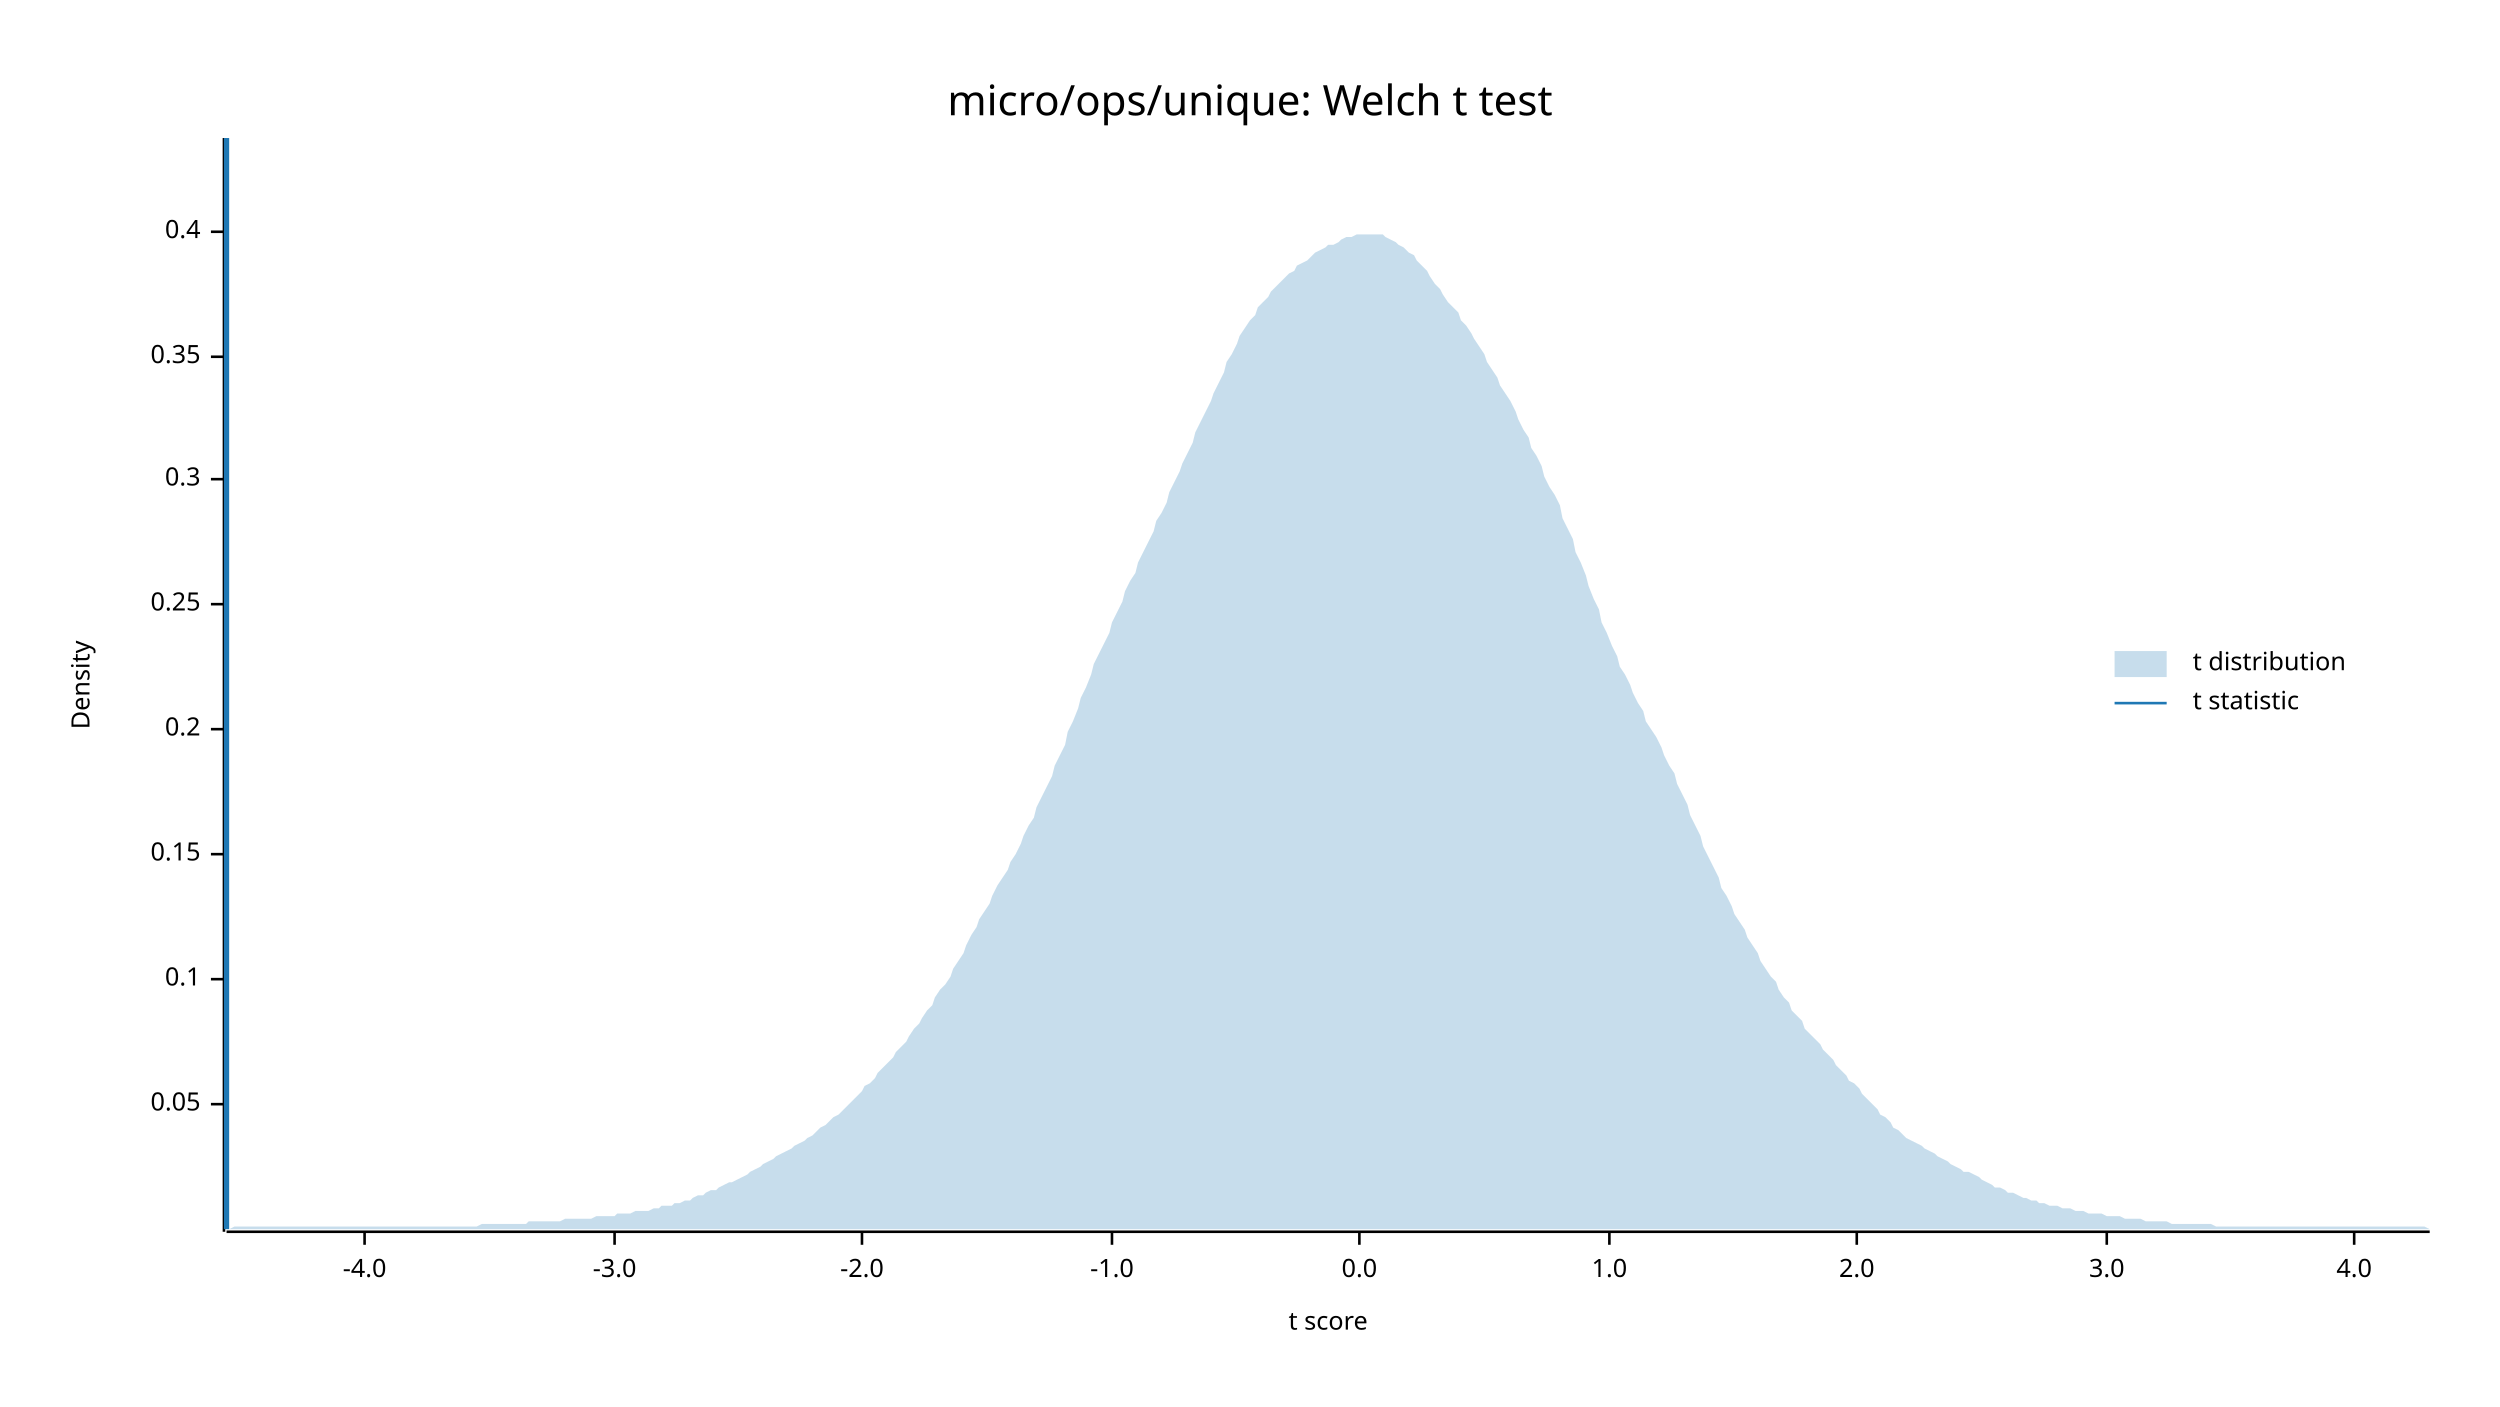
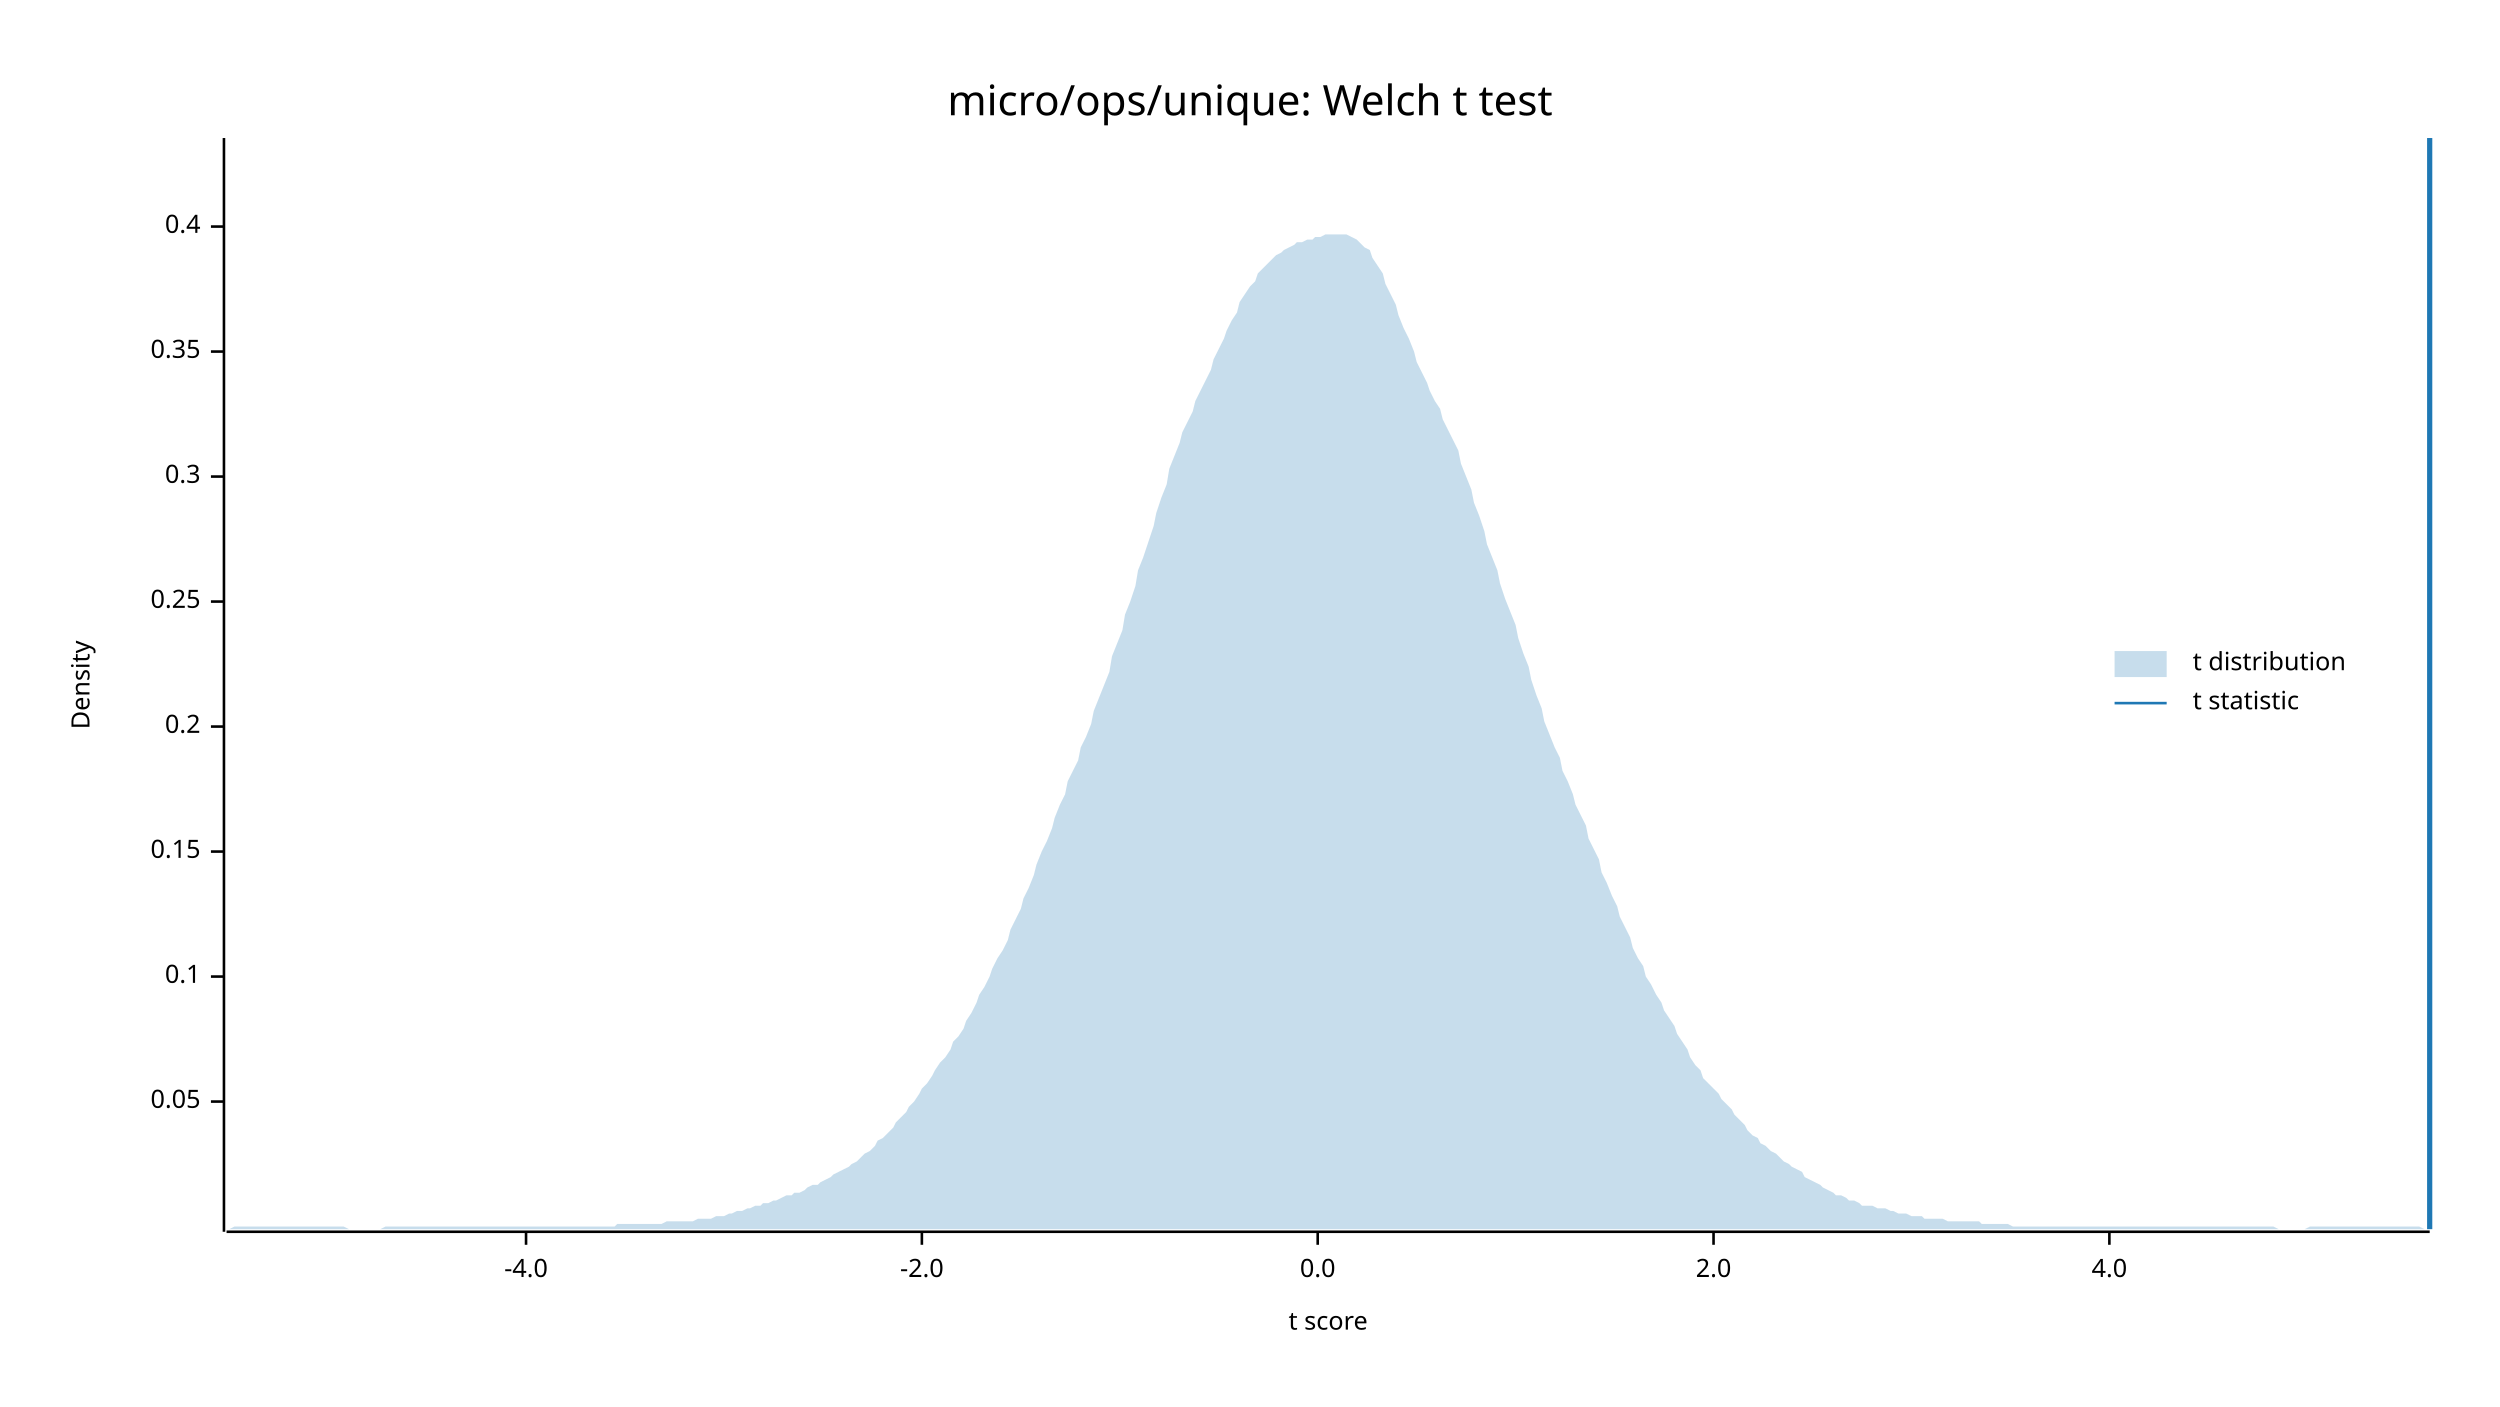
<svg xmlns="http://www.w3.org/2000/svg" width="960" height="540" viewBox="0 0 960 540">
  <text x="480" y="32" dy="0.76em" text-anchor="middle" font-family="sans-serif" font-size="16.129" opacity="1" fill="#000000">
micro/ops/unique: Welch t test
</text>
  <text x="27" y="263" dy="0.76em" text-anchor="middle" font-family="sans-serif" font-size="9.677" opacity="1" fill="#000000" transform="rotate(270, 27, 263)">
Density
</text>
  <text x="510" y="513" dy="-0.5ex" text-anchor="middle" font-family="sans-serif" font-size="9.677" opacity="1" fill="#000000">
t score
</text>
  <polyline fill="none" opacity="1" stroke="#000000" stroke-width="1" points="86,53 86,473 " />
-   <text x="77" y="424" dy="0.5ex" text-anchor="end" font-family="sans-serif" font-size="9.677" opacity="1" fill="#000000">
+   <text x="77" y="423" dy="0.5ex" text-anchor="end" font-family="sans-serif" font-size="9.677" opacity="1" fill="#000000">
0.05
</text>
-   <polyline fill="none" opacity="1" stroke="#000000" stroke-width="1" points="81,424 86,424 " />
-   <text x="77" y="376" dy="0.5ex" text-anchor="end" font-family="sans-serif" font-size="9.677" opacity="1" fill="#000000">
+   <polyline fill="none" opacity="1" stroke="#000000" stroke-width="1" points="81,423 86,423 " />
+   <text x="77" y="375" dy="0.5ex" text-anchor="end" font-family="sans-serif" font-size="9.677" opacity="1" fill="#000000">
0.1
</text>
-   <polyline fill="none" opacity="1" stroke="#000000" stroke-width="1" points="81,376 86,376 " />
-   <text x="77" y="328" dy="0.5ex" text-anchor="end" font-family="sans-serif" font-size="9.677" opacity="1" fill="#000000">
+   <polyline fill="none" opacity="1" stroke="#000000" stroke-width="1" points="81,375 86,375 " />
+   <text x="77" y="327" dy="0.5ex" text-anchor="end" font-family="sans-serif" font-size="9.677" opacity="1" fill="#000000">
0.15
</text>
-   <polyline fill="none" opacity="1" stroke="#000000" stroke-width="1" points="81,328 86,328 " />
-   <text x="77" y="280" dy="0.5ex" text-anchor="end" font-family="sans-serif" font-size="9.677" opacity="1" fill="#000000">
+   <polyline fill="none" opacity="1" stroke="#000000" stroke-width="1" points="81,327 86,327 " />
+   <text x="77" y="279" dy="0.5ex" text-anchor="end" font-family="sans-serif" font-size="9.677" opacity="1" fill="#000000">
0.2
</text>
-   <polyline fill="none" opacity="1" stroke="#000000" stroke-width="1" points="81,280 86,280 " />
-   <text x="77" y="232" dy="0.5ex" text-anchor="end" font-family="sans-serif" font-size="9.677" opacity="1" fill="#000000">
+   <polyline fill="none" opacity="1" stroke="#000000" stroke-width="1" points="81,279 86,279 " />
+   <text x="77" y="231" dy="0.5ex" text-anchor="end" font-family="sans-serif" font-size="9.677" opacity="1" fill="#000000">
0.25
</text>
-   <polyline fill="none" opacity="1" stroke="#000000" stroke-width="1" points="81,232 86,232 " />
-   <text x="77" y="184" dy="0.5ex" text-anchor="end" font-family="sans-serif" font-size="9.677" opacity="1" fill="#000000">
+   <polyline fill="none" opacity="1" stroke="#000000" stroke-width="1" points="81,231 86,231 " />
+   <text x="77" y="183" dy="0.5ex" text-anchor="end" font-family="sans-serif" font-size="9.677" opacity="1" fill="#000000">
0.3
</text>
-   <polyline fill="none" opacity="1" stroke="#000000" stroke-width="1" points="81,184 86,184 " />
-   <text x="77" y="137" dy="0.5ex" text-anchor="end" font-family="sans-serif" font-size="9.677" opacity="1" fill="#000000">
+   <polyline fill="none" opacity="1" stroke="#000000" stroke-width="1" points="81,183 86,183 " />
+   <text x="77" y="135" dy="0.5ex" text-anchor="end" font-family="sans-serif" font-size="9.677" opacity="1" fill="#000000">
0.35
</text>
-   <polyline fill="none" opacity="1" stroke="#000000" stroke-width="1" points="81,137 86,137 " />
-   <text x="77" y="89" dy="0.5ex" text-anchor="end" font-family="sans-serif" font-size="9.677" opacity="1" fill="#000000">
+   <polyline fill="none" opacity="1" stroke="#000000" stroke-width="1" points="81,135 86,135 " />
+   <text x="77" y="87" dy="0.5ex" text-anchor="end" font-family="sans-serif" font-size="9.677" opacity="1" fill="#000000">
0.4
</text>
-   <polyline fill="none" opacity="1" stroke="#000000" stroke-width="1" points="81,89 86,89 " />
+   <polyline fill="none" opacity="1" stroke="#000000" stroke-width="1" points="81,87 86,87 " />
  <polyline fill="none" opacity="1" stroke="#000000" stroke-width="1" points="87,473 933,473 " />
-   <text x="140" y="483" dy="0.76em" text-anchor="middle" font-family="sans-serif" font-size="9.677" opacity="1" fill="#000000">
+   <text x="202" y="483" dy="0.76em" text-anchor="middle" font-family="sans-serif" font-size="9.677" opacity="1" fill="#000000">
-4.0
</text>
-   <polyline fill="none" opacity="1" stroke="#000000" stroke-width="1" points="140,473 140,478 " />
-   <text x="236" y="483" dy="0.76em" text-anchor="middle" font-family="sans-serif" font-size="9.677" opacity="1" fill="#000000">
- -3.0
- </text>
-   <polyline fill="none" opacity="1" stroke="#000000" stroke-width="1" points="236,473 236,478 " />
-   <text x="331" y="483" dy="0.76em" text-anchor="middle" font-family="sans-serif" font-size="9.677" opacity="1" fill="#000000">
+   <polyline fill="none" opacity="1" stroke="#000000" stroke-width="1" points="202,473 202,478 " />
+   <text x="354" y="483" dy="0.76em" text-anchor="middle" font-family="sans-serif" font-size="9.677" opacity="1" fill="#000000">
-2.0
</text>
-   <polyline fill="none" opacity="1" stroke="#000000" stroke-width="1" points="331,473 331,478 " />
-   <text x="427" y="483" dy="0.76em" text-anchor="middle" font-family="sans-serif" font-size="9.677" opacity="1" fill="#000000">
- -1.0
- </text>
-   <polyline fill="none" opacity="1" stroke="#000000" stroke-width="1" points="427,473 427,478 " />
-   <text x="522" y="483" dy="0.76em" text-anchor="middle" font-family="sans-serif" font-size="9.677" opacity="1" fill="#000000">
+   <polyline fill="none" opacity="1" stroke="#000000" stroke-width="1" points="354,473 354,478 " />
+   <text x="506" y="483" dy="0.76em" text-anchor="middle" font-family="sans-serif" font-size="9.677" opacity="1" fill="#000000">
0.0
</text>
-   <polyline fill="none" opacity="1" stroke="#000000" stroke-width="1" points="522,473 522,478 " />
-   <text x="618" y="483" dy="0.76em" text-anchor="middle" font-family="sans-serif" font-size="9.677" opacity="1" fill="#000000">
- 1.0
- </text>
-   <polyline fill="none" opacity="1" stroke="#000000" stroke-width="1" points="618,473 618,478 " />
-   <text x="713" y="483" dy="0.76em" text-anchor="middle" font-family="sans-serif" font-size="9.677" opacity="1" fill="#000000">
+   <polyline fill="none" opacity="1" stroke="#000000" stroke-width="1" points="506,473 506,478 " />
+   <text x="658" y="483" dy="0.76em" text-anchor="middle" font-family="sans-serif" font-size="9.677" opacity="1" fill="#000000">
2.0
</text>
-   <polyline fill="none" opacity="1" stroke="#000000" stroke-width="1" points="713,473 713,478 " />
-   <text x="809" y="483" dy="0.76em" text-anchor="middle" font-family="sans-serif" font-size="9.677" opacity="1" fill="#000000">
- 3.0
- </text>
-   <polyline fill="none" opacity="1" stroke="#000000" stroke-width="1" points="809,473 809,478 " />
-   <text x="904" y="483" dy="0.76em" text-anchor="middle" font-family="sans-serif" font-size="9.677" opacity="1" fill="#000000">
+   <polyline fill="none" opacity="1" stroke="#000000" stroke-width="1" points="658,473 658,478 " />
+   <text x="810" y="483" dy="0.76em" text-anchor="middle" font-family="sans-serif" font-size="9.677" opacity="1" fill="#000000">
4.0
</text>
-   <polyline fill="none" opacity="1" stroke="#000000" stroke-width="1" points="904,473 904,478 " />
-   <polygon opacity="0.25" fill="#1F78B4" points="87,472 88,472 90,471 92,471 93,471 95,471 97,471 98,471 100,471 102,471 103,471 105,471 107,471 109,471 110,471 112,471 114,471 115,471 117,471 119,471 120,471 122,471 124,471 125,471 127,471 129,471 131,471 132,471 134,471 136,471 137,471 139,471 141,471 142,471 144,471 146,471 148,471 149,471 151,471 153,471 154,471 156,471 158,471 159,471 161,471 163,471 164,471 166,471 168,471 170,471 171,471 173,471 175,471 176,471 178,471 180,471 181,471 183,471 185,470 187,470 188,470 190,470 192,470 193,470 195,470 197,470 198,470 200,470 202,470 203,469 205,469 207,469 209,469 210,469 212,469 214,469 215,469 217,468 219,468 220,468 222,468 224,468 226,468 227,468 229,467 231,467 232,467 234,467 236,467 237,466 239,466 241,466 242,466 244,465 246,465 248,465 249,465 251,464 253,464 254,463 256,463 258,463 259,462 261,462 263,461 265,461 266,460 268,459 270,459 271,458 273,457 275,457 276,456 278,455 280,454 281,454 283,453 285,452 287,451 288,450 290,449 292,448 293,447 295,446 297,445 298,444 300,443 302,442 304,441 305,440 307,439 309,438 310,437 312,436 314,434 315,433 317,432 319,430 320,429 322,428 324,426 326,424 327,423 329,421 331,419 332,417 334,416 336,414 337,412 339,410 341,408 343,406 344,404 346,402 348,400 349,398 351,395 353,393 354,391 356,388 358,386 359,383 361,380 363,378 365,375 366,372 368,369 370,366 371,363 373,359 375,356 376,353 378,350 380,347 381,344 383,340 385,337 387,334 388,331 390,328 392,324 393,321 395,317 397,314 398,310 400,306 402,302 404,298 405,294 407,290 409,286 410,281 412,277 414,272 415,268 417,264 419,259 420,255 422,251 424,247 426,243 427,239 429,235 431,231 432,227 434,223 436,220 437,216 439,212 441,208 443,204 444,200 446,197 448,193 449,189 451,185 453,181 454,178 456,174 458,170 459,166 461,162 463,158 465,154 466,151 468,147 470,143 471,139 473,136 475,132 476,129 478,126 480,123 482,121 483,118 485,116 487,114 488,112 490,110 492,108 493,107 495,105 497,104 498,102 500,101 502,100 504,98 505,97 507,96 509,95 510,94 512,94 514,93 515,92 517,91 519,91 521,90 522,90 524,90 526,90 527,90 529,90 531,90 532,91 534,92 536,93 537,94 539,95 541,97 543,98 544,100 546,102 548,104 549,106 551,109 553,111 554,113 556,116 558,118 560,120 561,123 563,125 565,128 566,130 568,133 570,136 571,139 573,142 575,145 576,148 578,151 580,154 582,158 583,161 585,165 587,168 588,172 590,175 592,179 593,183 595,187 597,190 599,194 600,199 602,203 604,207 605,212 607,216 609,221 610,225 612,230 614,234 615,239 617,243 619,248 621,252 622,256 624,259 626,263 627,266 629,270 631,273 632,277 634,280 636,283 638,287 639,290 641,294 643,297 644,301 646,305 648,309 649,313 651,317 653,321 654,325 656,329 658,333 660,337 661,341 663,344 665,348 666,351 668,354 670,357 671,360 673,363 675,366 676,369 678,372 680,375 682,377 683,380 685,383 687,385 688,388 690,390 692,392 693,395 695,397 697,399 699,401 700,403 702,405 704,407 705,409 707,411 709,413 710,415 712,416 714,418 715,420 717,422 719,424 721,426 722,428 724,429 726,431 727,433 729,434 731,436 732,437 734,438 736,439 738,440 739,441 741,442 743,443 744,444 746,445 748,446 749,447 751,448 753,449 754,450 756,450 758,451 760,452 761,453 763,454 765,455 766,456 768,456 770,457 771,458 773,458 775,459 777,460 778,460 780,461 782,461 783,462 785,462 787,463 788,463 790,463 792,464 793,464 795,464 797,465 799,465 800,465 802,466 804,466 805,466 807,466 809,467 810,467 812,467 814,467 816,468 817,468 819,468 821,468 822,468 824,469 826,469 827,469 829,469 831,469 832,469 834,470 836,470 838,470 839,470 841,470 843,470 844,470 846,470 848,470 849,470 851,471 853,471 855,471 856,471 858,471 860,471 861,471 863,471 865,471 866,471 868,471 870,471 871,471 873,471 875,471 877,471 878,471 880,471 882,471 883,471 885,471 887,471 888,471 890,471 892,471 894,471 895,471 897,471 899,471 900,471 902,471 904,471 905,471 907,471 909,471 910,471 912,471 914,471 916,471 917,471 919,471 921,471 922,471 924,471 926,471 927,471 929,471 931,471 933,472 933,472 87,472 " />
-   <polyline fill="none" opacity="1" stroke="#1F78B4" stroke-width="2" points="87,472 87,53 " />
+   <polyline fill="none" opacity="1" stroke="#000000" stroke-width="1" points="810,473 810,478 " />
+   <polygon opacity="0.25" fill="#1F78B4" points="87,472 88,472 90,471 92,471 93,471 95,471 97,471 98,471 100,471 102,471 103,471 105,471 107,471 109,471 110,471 112,471 114,471 115,471 117,471 119,471 120,471 122,471 124,471 125,471 127,471 129,471 131,471 132,471 134,472 136,472 137,472 139,472 141,472 142,472 144,472 146,472 148,471 149,471 151,471 153,471 154,471 156,471 158,471 159,471 161,471 163,471 164,471 166,471 168,471 170,471 171,471 173,471 175,471 176,471 178,471 180,471 181,471 183,471 185,471 187,471 188,471 190,471 192,471 193,471 195,471 197,471 198,471 200,471 202,471 203,471 205,471 207,471 209,471 210,471 212,471 214,471 215,471 217,471 219,471 220,471 222,471 224,471 226,471 227,471 229,471 231,471 232,471 234,471 236,471 237,470 239,470 241,470 242,470 244,470 246,470 248,470 249,470 251,470 253,470 254,470 256,469 258,469 259,469 261,469 263,469 265,469 266,469 268,468 270,468 271,468 273,468 275,467 276,467 278,467 280,466 281,466 283,465 285,465 287,464 288,464 290,463 292,463 293,462 295,462 297,461 298,461 300,460 302,459 304,459 305,458 307,458 309,457 310,456 312,455 314,455 315,454 317,453 319,452 320,451 322,450 324,449 326,448 327,447 329,446 331,444 332,443 334,442 336,440 337,438 339,437 341,435 343,433 344,431 346,429 348,427 349,425 351,423 353,420 354,418 356,416 358,413 359,411 361,408 363,406 365,403 366,400 368,398 370,395 371,392 373,389 375,385 376,382 378,379 380,375 381,372 383,368 385,365 387,361 388,357 390,353 392,349 393,345 395,341 397,336 398,332 400,327 402,323 404,318 405,314 407,309 409,305 410,300 412,296 414,292 415,287 417,283 419,278 420,273 422,268 424,263 426,258 427,252 429,247 431,242 432,236 434,231 436,225 437,219 439,214 441,208 443,202 444,197 446,191 448,186 449,180 451,175 453,170 454,166 456,162 458,158 459,154 461,150 463,146 465,142 466,138 468,134 470,130 471,127 473,123 475,120 476,116 478,113 480,110 482,108 483,105 485,103 487,101 488,100 490,98 492,97 493,96 495,95 497,94 498,93 500,93 502,92 504,92 505,91 507,91 509,90 510,90 512,90 514,90 515,90 517,90 519,91 521,92 522,93 524,95 526,96 527,99 529,102 531,105 532,109 534,113 536,117 537,121 539,126 541,130 543,135 544,139 546,143 548,147 549,150 551,154 553,157 554,161 556,165 558,169 560,173 561,178 563,183 565,188 566,193 568,198 570,204 571,209 573,214 575,219 576,224 578,230 580,235 582,240 583,245 585,251 587,256 588,261 590,267 592,272 593,277 595,282 597,287 599,291 600,296 602,300 604,305 605,309 607,313 609,317 610,322 612,326 614,330 615,335 617,339 619,344 621,348 622,352 624,356 626,360 627,364 629,368 631,371 632,375 634,378 636,382 638,385 639,388 641,391 643,394 644,397 646,400 648,403 649,406 651,409 653,411 654,414 656,416 658,418 660,420 661,422 663,424 665,426 666,428 668,430 670,432 671,434 673,436 675,437 676,439 678,440 680,442 682,443 683,444 685,446 687,447 688,448 690,449 692,450 693,452 695,453 697,454 699,455 700,456 702,457 704,458 705,459 707,459 709,460 710,461 712,461 714,462 715,463 717,463 719,463 721,464 722,464 724,464 726,465 727,465 729,466 731,466 732,466 734,467 736,467 738,467 739,468 741,468 743,468 744,468 746,468 748,469 749,469 751,469 753,469 754,469 756,469 758,469 760,469 761,470 763,470 765,470 766,470 768,470 770,470 771,470 773,471 775,471 777,471 778,471 780,471 782,471 783,471 785,471 787,471 788,471 790,471 792,471 793,471 795,471 797,471 799,471 800,471 802,471 804,471 805,471 807,471 809,471 810,471 812,471 814,471 816,471 817,471 819,471 821,471 822,471 824,471 826,471 827,471 829,471 831,471 832,471 834,471 836,471 838,471 839,471 841,471 843,471 844,471 846,471 848,471 849,471 851,471 853,471 855,471 856,471 858,471 860,471 861,471 863,471 865,471 866,471 868,471 870,471 871,471 873,471 875,472 877,472 878,472 880,472 882,472 883,472 885,472 887,471 888,471 890,471 892,471 894,471 895,471 897,471 899,471 900,471 902,471 904,471 905,471 907,471 909,471 910,471 912,471 914,471 916,471 917,471 919,471 921,471 922,471 924,471 926,471 927,471 929,471 931,472 933,472 933,472 87,472 " />
+   <polyline fill="none" opacity="1" stroke="#1F78B4" stroke-width="2" points="933,472 933,53 " />
  <text x="842" y="250" dy="0.76em" text-anchor="start" font-family="sans-serif" font-size="9.677" opacity="1" fill="#000000">
t distribution
</text>
  <text x="842" y="265" dy="0.76em" text-anchor="start" font-family="sans-serif" font-size="9.677" opacity="1" fill="#000000">
t statistic
</text>
  <rect x="812" y="250" width="20" height="10" opacity="0.25" fill="#1F78B4" stroke="none" />
  <polyline fill="none" opacity="1" stroke="#1F78B4" stroke-width="1" points="812,270 832,270 " />
</svg>
